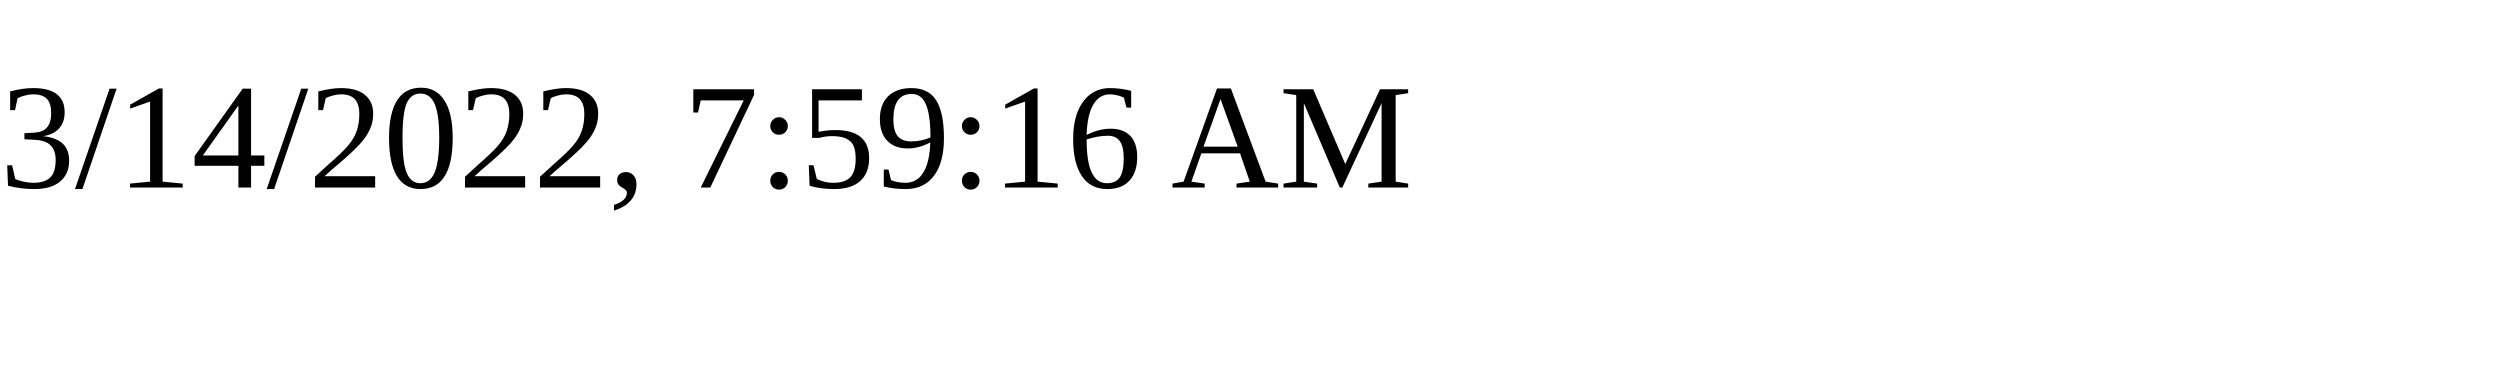
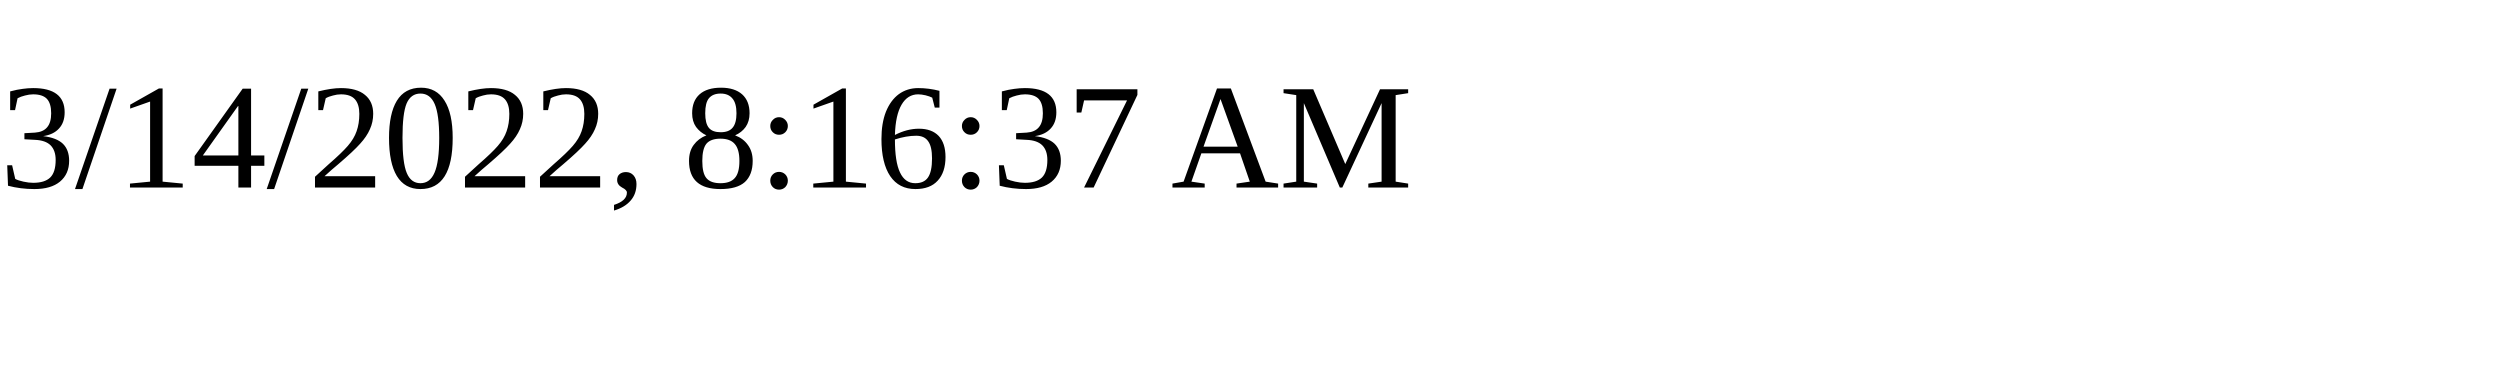
<svg xmlns="http://www.w3.org/2000/svg" height="30" width="200">
-   <text x="0" y="15">3/14/2022, 7:59:16 AM</text>
+   <text x="0" y="15">3/14/2022, 8:16:37 AM</text>
</svg>
